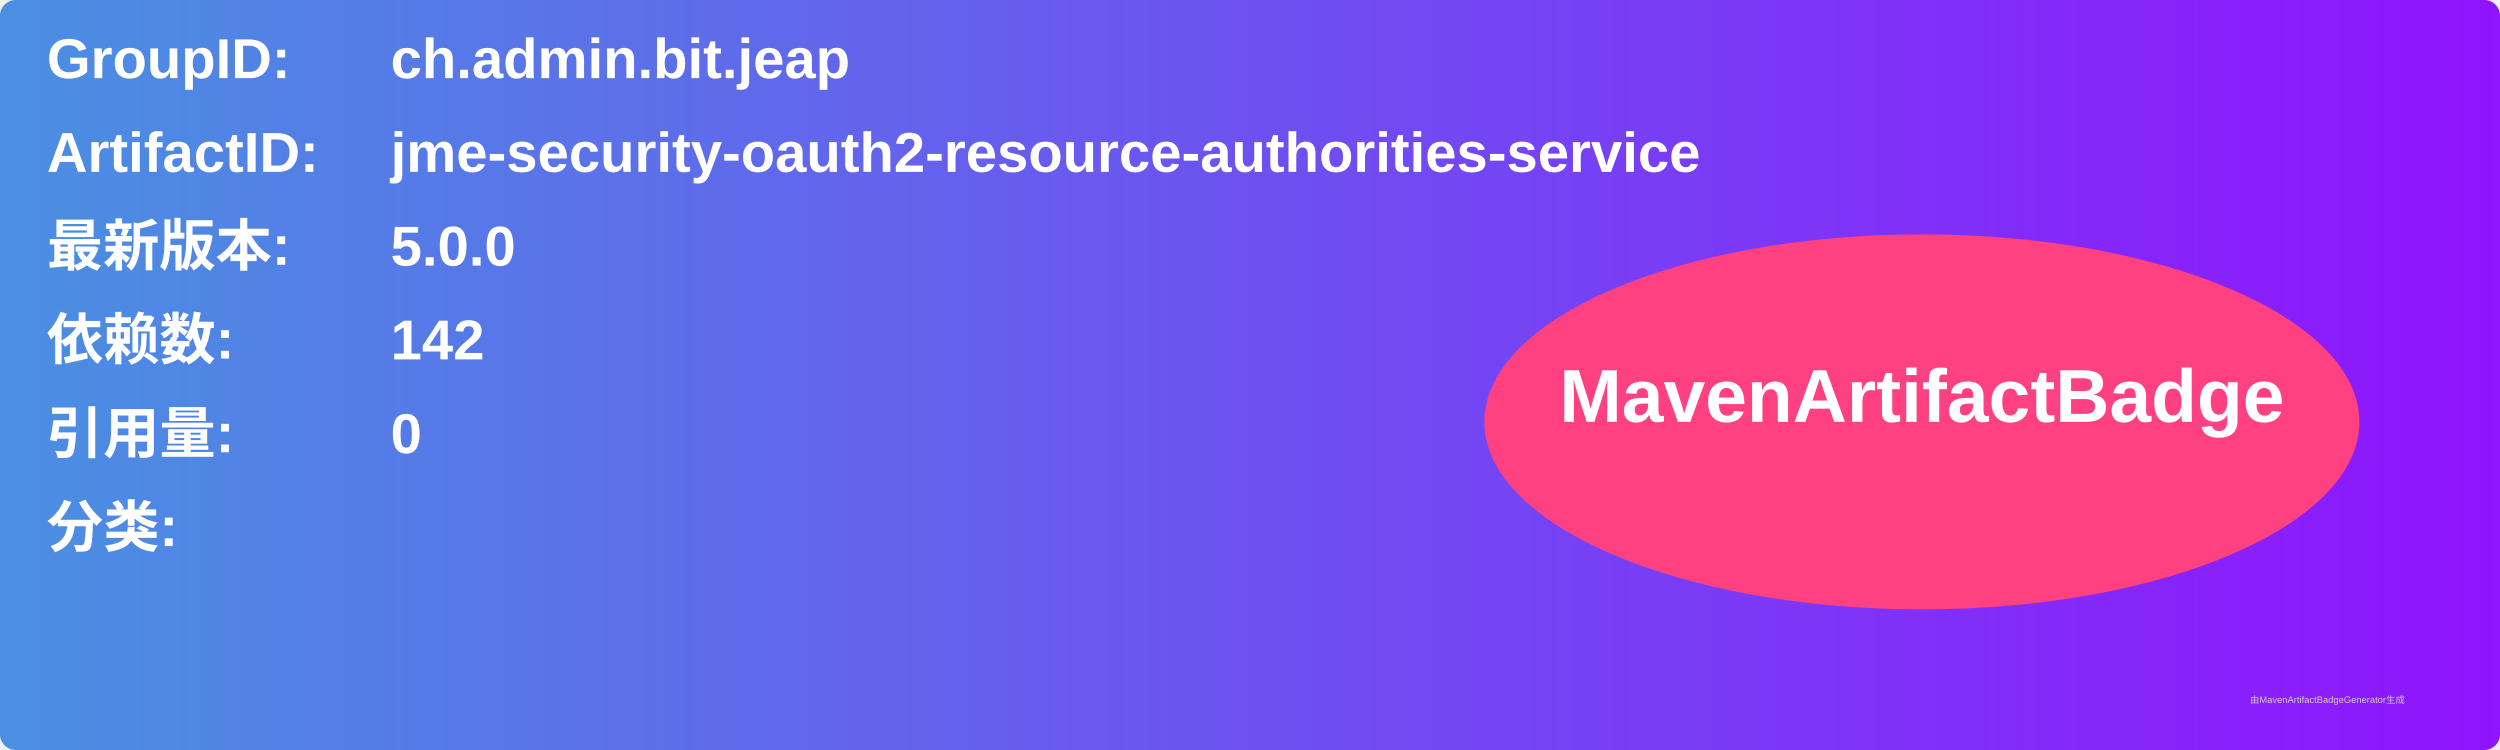
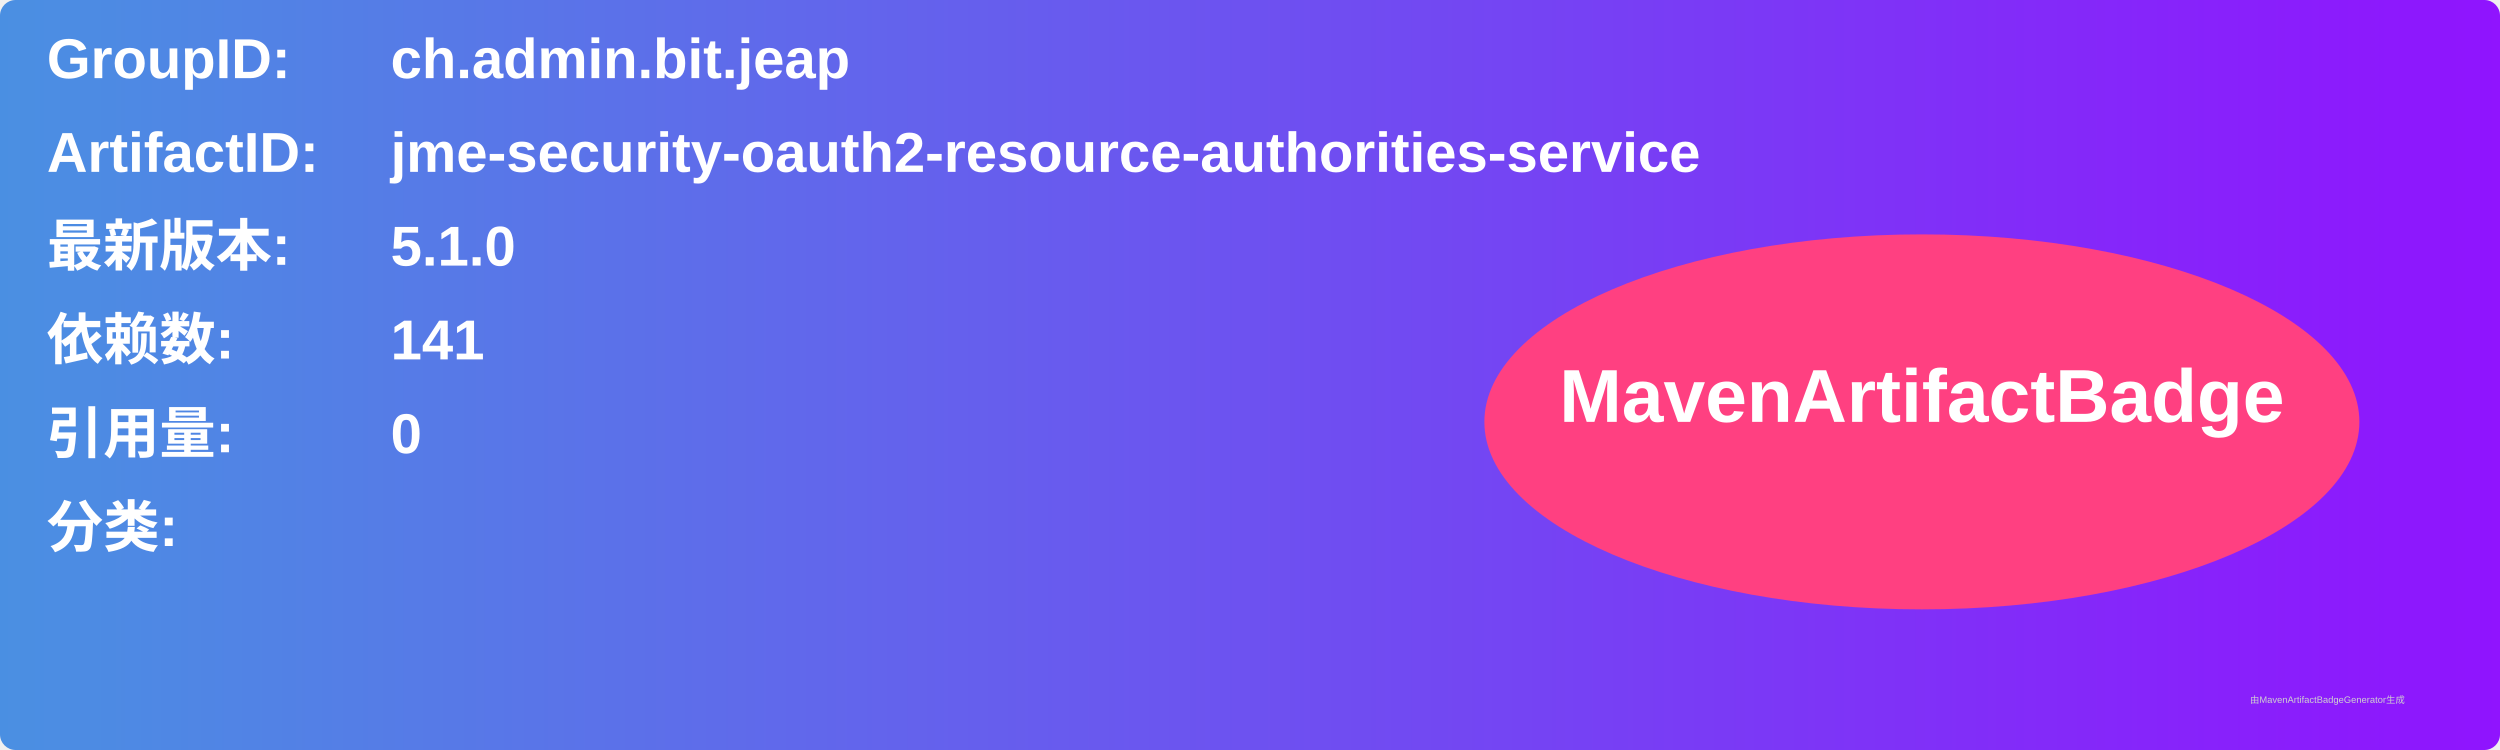
<svg xmlns="http://www.w3.org/2000/svg" width="800" height="240" viewBox="0 0 800 240">
  <linearGradient id="grad" x1="0%" y1="0%" x2="100%" y2="0%">
    <stop offset="0%" stop-color="#4a90e2" />
    <stop offset="100%" stop-color="#9013fe" />
  </linearGradient>
  <rect width="100%" height="100%" rx="5" ry="5" fill="url(#grad)" />
  <g transform="translate(15, 15)">
    <text x="0" y="10" font-family="Arial" font-size="18" fill="white" font-weight="bold" width="260">GroupID:</text>
    <text x="110" y="10" font-family="Arial" font-size="18" fill="white" font-weight="bold" width="460">ch.admin.bit.jeap</text>
    <text x="0" y="40" font-family="Arial" font-size="18" fill="white" font-weight="bold" width="260">ArtifactID:</text>
    <text x="110" y="40" font-family="Arial" font-size="18" fill="white" font-weight="bold" width="460">jme-security-oauth2-resource-authorities-service</text>
    <text x="0" y="70" font-family="Arial" font-size="18" fill="white" font-weight="bold">最新版本:</text>
    <text x="110" y="70" font-family="Arial" font-size="18" fill="white" font-weight="bold">
-       <tspan font-weight="bold">5.0.0</tspan>
+       <tspan font-weight="bold">5.1.0</tspan>
    </text>
    <text x="0" y="100" font-family="Arial" font-size="18" fill="white" font-weight="bold">依赖数: </text>
    <text x="110" y="100" font-family="Arial" font-size="18" fill="white">
-       <tspan font-weight="bold">142</tspan>
+       <tspan font-weight="bold">141</tspan>
    </text>
    <text x="0" y="130" font-family="Arial" font-size="18" fill="white" font-weight="bold">引用量: </text>
    <text x="110" y="130" font-family="Arial" font-size="18" fill="white">
      <tspan font-weight="bold">0</tspan>
    </text>
    <text x="0" y="160" font-family="Arial" font-size="18" fill="white" font-weight="bold">分类:</text>
    <text x="10" y="190" font-family="Arial" font-size="10" fill="white">
      <tspan font-weight="bold" />
    </text>
    <ellipse cx="600" cy="120" rx="140" ry="60" fill="#ff4081" />
    <text x="600" y="120" text-anchor="middle" font-family="Arial" font-size="24" fill="white" font-weight="bold">MavenArtifactBadge</text>
  </g>
  <text x="720" y="225" font-family="Arial" font-size="3" fill="#d0d0d0">由MavenArtifactBadgeGenerator生成</text>
</svg>
